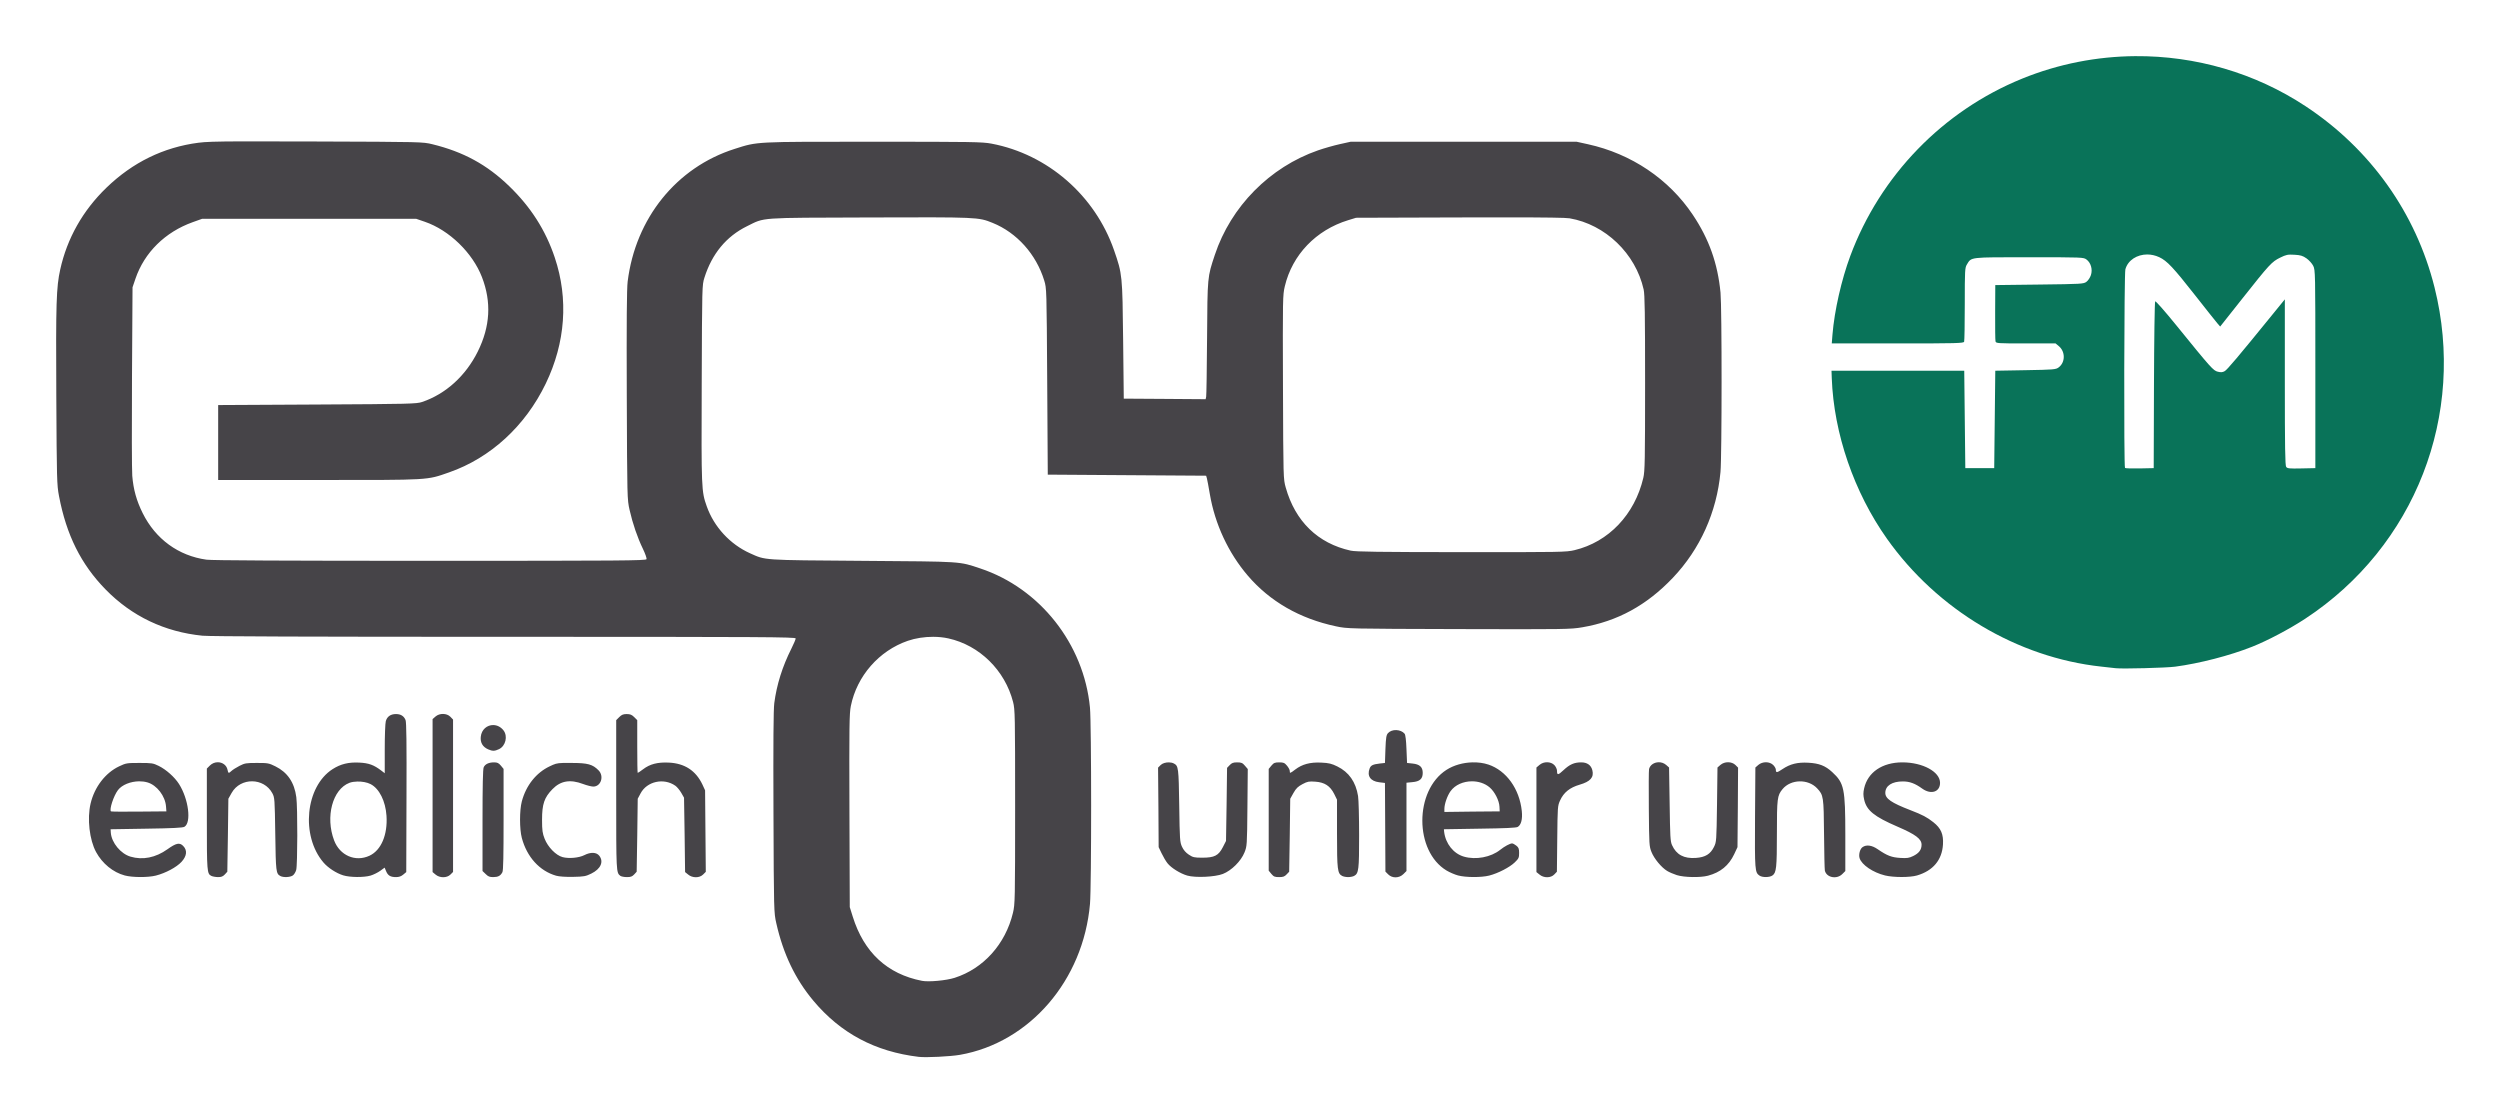
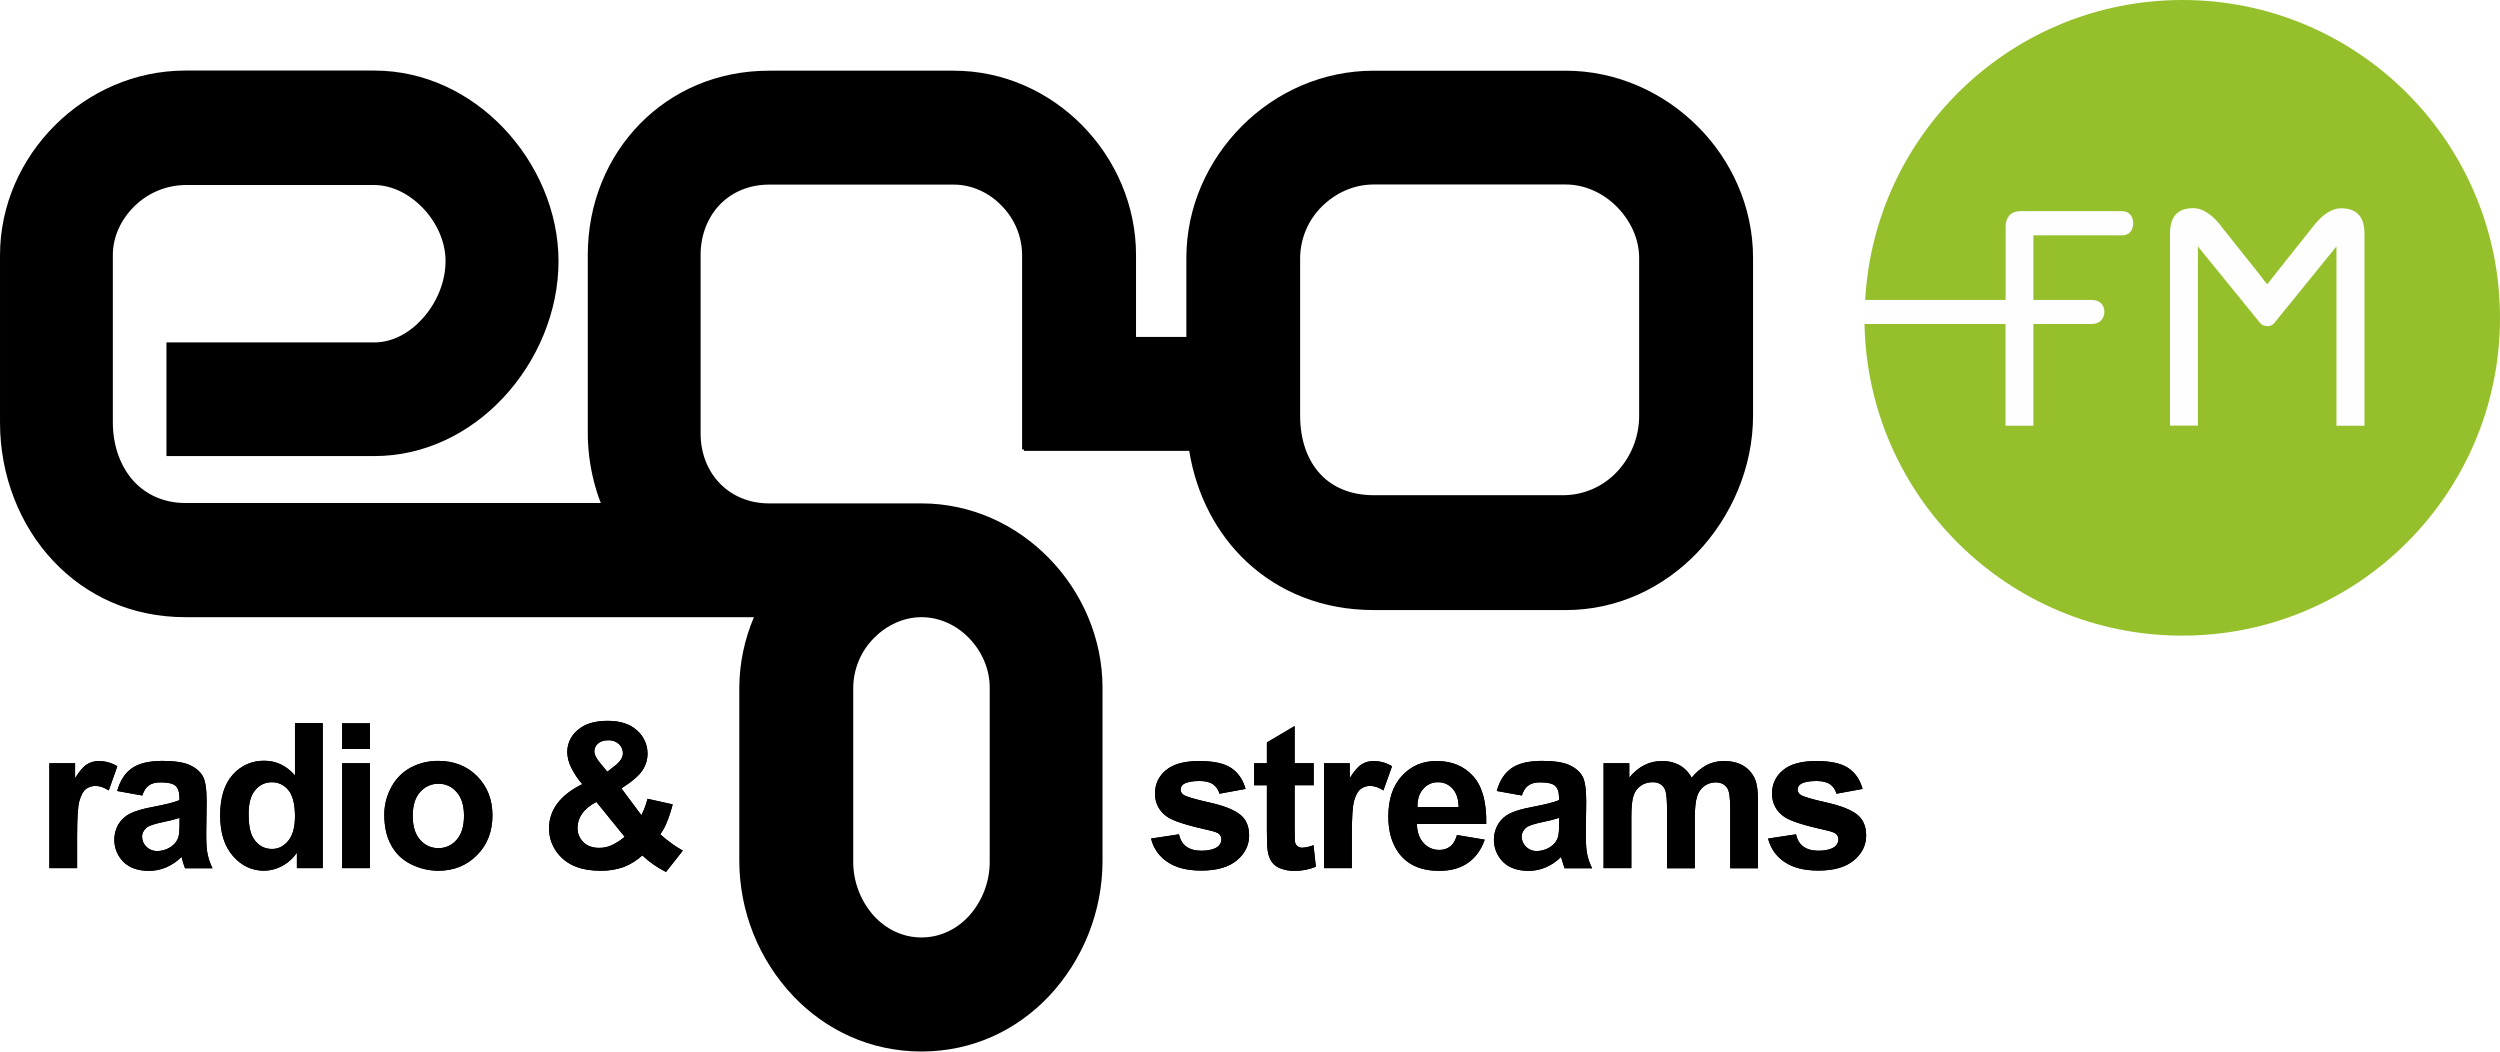
- <svg xmlns="http://www.w3.org/2000/svg" version="1.1" width="667.976" height="297.46" id="svg2">
-   <defs id="defs4" />
-   <g transform="translate(-33.28925,-114.1653)" id="layer1">
-     <path d="m 151.683,304.924 c -0.721,-0.011 -1.466,0.201 -2.031,0.688 l -0.781,0.688 0,20.438 0,20.438 0.781,0.656 c 1.109,0.955 3.04,0.96 4,0 l 0.688,-0.688 0,-20.344 0,-20.375 -0.719,-0.75 c -0.503,-0.503 -1.216,-0.739 -1.938,-0.75 z m -12.594,0.031 c -1.426,0 -2.371,0.655 -2.719,1.906 -0.157,0.564 -0.28,3.932 -0.281,7.469 l 0,6.438 -0.938,-0.719 c -1.974,-1.503 -3.318,-1.997 -5.844,-2.125 -2.879,-0.146 -4.991,0.365 -7.156,1.75 -7.257,4.643 -8.538,17.811 -2.438,24.938 1.238,1.446 3.44,2.872 5.281,3.438 1.803,0.553 5.524,0.594 7.312,0.062 0.776,-0.231 1.952,-0.816 2.594,-1.281 l 1.156,-0.844 0.406,0.969 c 0.486,1.164 1.165,1.562 2.656,1.562 0.786,0 1.387,-0.214 1.938,-0.688 l 0.781,-0.656 0.062,-19.938 c 0.056,-14.6 -0.011,-20.111 -0.25,-20.688 -0.445,-1.075 -1.288,-1.594 -2.562,-1.594 z m 61.656,0 c -0.916,0 -1.355,0.168 -2,0.812 l -0.812,0.812 0,20 c 0,20.572 0.002,20.755 1.094,21.594 0.245,0.188 1.042,0.344 1.75,0.344 1.026,0.007 1.425,-0.141 1.969,-0.719 l 0.656,-0.719 0.156,-9.75 0.125,-9.75 0.75,-1.406 c 1.696,-3.242 6.2,-4.246 9.312,-2.062 0.425,0.298 1.137,1.151 1.562,1.875 l 0.75,1.312 0.156,9.938 0.125,9.938 0.812,0.656 c 1.116,0.96 3.028,0.972 4,0 l 0.719,-0.719 -0.094,-10.875 -0.094,-10.906 -0.719,-1.562 c -1.777,-3.722 -4.741,-5.642 -8.969,-5.844 -3.01,-0.144 -5.05,0.388 -6.875,1.781 -0.707,0.54 -1.361,0.969 -1.438,0.969 -0.076,0 -0.125,-3.153 -0.125,-7.031 l 0,-7.062 -0.812,-0.812 c -0.645,-0.645 -1.084,-0.812 -2,-0.812 z m -35.656,2.938 c -1.617,-0.022 -3.153,1.153 -3.344,3.156 -0.148,1.56 0.522,2.7 2,3.344 1.152,0.502 1.717,0.487 2.875,-0.062 1.778,-0.844 2.404,-3.484 1.188,-5.031 -0.75,-0.953 -1.749,-1.393 -2.719,-1.406 z m 241.281,1.344 c -0.86,-0.035 -1.708,0.25 -2.219,0.812 -0.445,0.491 -0.569,1.178 -0.688,4.281 l -0.125,3.688 -1.406,0.156 c -1.849,0.218 -2.374,0.489 -2.688,1.312 -0.756,1.988 0.201,3.403 2.531,3.688 l 1.562,0.188 0.062,11.844 0.062,11.844 0.75,0.75 c 1.083,1.082 2.934,1.034 4.062,-0.094 l 0.812,-0.812 0,-11.812 0,-11.781 1.562,-0.156 c 1.99,-0.165 2.781,-0.867 2.781,-2.469 0,-1.57 -0.814,-2.308 -2.719,-2.5 l -1.469,-0.156 -0.156,-3.688 c -0.091,-2.396 -0.265,-3.843 -0.5,-4.125 -0.502,-0.604 -1.359,-0.934 -2.219,-0.969 z m -314.906,8.594 c -0.73,0.003 -1.503,0.284 -2.094,0.875 l -0.812,0.812 0,13.5 c 0,14.107 0.031,14.613 1.219,15.188 0.33,0.16 1.12,0.302 1.75,0.312 0.883,0.015 1.319,-0.16 1.844,-0.719 l 0.656,-0.719 0.156,-9.75 0.125,-9.75 0.875,-1.562 c 2.364,-4.173 8.624,-4.117 10.875,0.094 0.609,1.139 0.645,1.504 0.781,10.875 0.146,10.098 0.191,10.616 1.375,11.25 0.797,0.426 2.612,0.335 3.312,-0.156 0.338,-0.236 0.746,-0.893 0.906,-1.469 0.368,-1.325 0.398,-16.613 0.031,-19.438 -0.513,-3.95 -2.368,-6.662 -5.594,-8.25 -1.76,-0.867 -2.008,-0.906 -4.938,-0.906 -2.848,0 -3.235,0.051 -4.656,0.781 -0.851,0.437 -1.806,1.046 -2.125,1.344 -0.767,0.715 -0.869,0.688 -1.062,-0.281 -0.259,-1.294 -1.408,-2.037 -2.625,-2.031 z m 355.219,0 c -0.74,-0.012 -1.491,0.227 -2.062,0.719 l -0.812,0.688 0,13.969 0,13.969 0.812,0.656 c 1.13,0.972 3.047,0.963 3.969,-0.031 l 0.688,-0.719 0.094,-8.781 c 0.09,-8.536 0.097,-8.803 0.75,-10.25 0.968,-2.146 2.604,-3.459 5.219,-4.219 2.896,-0.842 3.884,-1.971 3.406,-3.875 -0.34,-1.355 -1.381,-2.094 -2.969,-2.094 -1.869,0 -3.08,0.532 -4.75,2.094 -1.445,1.352 -1.719,1.379 -1.719,0.156 0,-0.416 -0.308,-1.091 -0.688,-1.5 -0.471,-0.508 -1.197,-0.769 -1.938,-0.781 z m 29.781,0 c -1.169,0.017 -2.281,0.69 -2.562,1.812 -0.088,0.352 -0.112,5.144 -0.062,10.625 0.087,9.626 0.096,10.014 0.719,11.562 0.71,1.767 2.611,4.076 4.156,5.031 0.548,0.339 1.718,0.845 2.594,1.125 1.941,0.621 6.301,0.702 8.344,0.156 3.322,-0.887 5.56,-2.711 7,-5.75 l 0.875,-1.875 0.094,-10.625 0.062,-10.625 -0.688,-0.688 c -0.486,-0.486 -1.226,-0.745 -1.969,-0.75 -0.743,-0.005 -1.504,0.239 -2.062,0.719 l -0.781,0.688 -0.125,9.938 c -0.138,9.746 -0.159,9.953 -0.812,11.281 -0.946,1.922 -2.315,2.759 -4.812,2.938 -3.206,0.229 -5.241,-0.844 -6.406,-3.438 -0.445,-0.991 -0.5,-2.309 -0.625,-10.938 l -0.156,-9.781 -0.781,-0.688 c -0.575,-0.494 -1.298,-0.729 -2,-0.719 z m 28.688,0 c -0.742,-0.002 -1.508,0.242 -2.062,0.719 l -0.781,0.688 -0.094,13.438 c -0.082,14.113 -0.023,14.59 1.188,15.438 0.766,0.537 2.69,0.514 3.469,-0.031 1.048,-0.734 1.185,-2.088 1.188,-11.188 0.002,-9.424 0.097,-10.173 1.5,-11.875 2.213,-2.685 6.838,-2.791 9.25,-0.219 1.699,1.812 1.758,2.197 1.844,12.188 0.043,5.026 0.142,9.438 0.219,9.781 0.418,1.876 3.167,2.427 4.656,0.938 l 0.812,-0.812 0,-9.656 c -0.005,-12.407 -0.304,-13.835 -3.5,-16.781 -1.848,-1.704 -3.488,-2.342 -6.375,-2.5 -2.908,-0.16 -4.859,0.32 -6.938,1.719 -1.47,0.989 -1.75,1.019 -1.75,0.125 0,-0.29 -0.308,-0.839 -0.688,-1.219 -0.48,-0.48 -1.195,-0.748 -1.938,-0.75 z m -339.844,0.031 c -1.414,0 -2.393,0.46 -2.781,1.312 -0.215,0.472 -0.312,4.889 -0.312,14.188 l 0,13.531 0.844,0.812 c 0.66,0.66 1.055,0.823 2.031,0.812 1.308,-0.01 1.921,-0.342 2.438,-1.312 0.236,-0.442 0.312,-4.375 0.312,-14.094 l 0,-13.5 -0.719,-0.875 c -0.582,-0.691 -0.944,-0.875 -1.812,-0.875 z m 180.281,0 c -0.834,-0.008 -1.712,0.243 -2.188,0.719 l -0.688,0.688 0.094,10.625 0.062,10.625 0.781,1.625 c 0.423,0.902 1.143,2.121 1.594,2.688 0.987,1.24 3.429,2.752 5.281,3.281 2.18,0.622 7.403,0.379 9.5,-0.438 2.303,-0.897 4.849,-3.422 5.781,-5.75 0.664,-1.657 0.694,-1.89 0.781,-12 l 0.094,-10.281 -0.75,-0.875 c -0.641,-0.762 -0.946,-0.906 -2.094,-0.906 -1.068,0 -1.454,0.169 -2,0.75 l -0.688,0.719 -0.125,9.75 -0.156,9.781 -0.844,1.656 c -1.161,2.257 -2.25,2.812 -5.5,2.812 -2.174,0 -2.512,-0.097 -3.594,-0.812 -0.795,-0.526 -1.41,-1.222 -1.812,-2.094 -0.576,-1.246 -0.617,-1.843 -0.75,-11.031 -0.146,-10.098 -0.222,-10.585 -1.406,-11.219 -0.386,-0.207 -0.874,-0.308 -1.375,-0.312 z m 29.5,0 c -1.169,0 -1.466,0.129 -2.094,0.875 l -0.719,0.875 0,13.594 0,13.594 0.719,0.875 c 0.624,0.742 0.92,0.844 2.062,0.844 1.068,0 1.454,-0.138 2,-0.719 l 0.688,-0.719 0.156,-9.75 0.125,-9.75 0.875,-1.562 c 0.694,-1.225 1.207,-1.71 2.406,-2.344 1.349,-0.712 1.694,-0.774 3.406,-0.656 2.494,0.171 3.963,1.113 5.062,3.281 l 0.75,1.531 0,9.094 c 0,9.667 0.129,10.614 1.375,11.281 0.312,0.167 1.032,0.312 1.594,0.312 0.562,0 1.282,-0.145 1.594,-0.312 1.238,-0.662 1.347,-1.647 1.344,-10.844 -0.001,-4.76 -0.12,-9.495 -0.281,-10.5 -0.606,-3.772 -2.445,-6.387 -5.531,-7.906 -1.535,-0.755 -2.241,-0.932 -4.312,-1.031 -2.962,-0.142 -5.086,0.431 -6.938,1.844 -1.422,1.086 -1.469,1.09 -1.469,0.375 0,-0.297 -0.35,-0.93 -0.75,-1.406 -0.628,-0.746 -0.894,-0.875 -2.062,-0.875 z m 51.625,0 c -2.472,0.051 -4.987,0.749 -6.938,2 -8.612,5.527 -8.598,21.74 0.031,26.906 0.83,0.497 2.212,1.085 3.062,1.312 2.04,0.546 6.213,0.565 8.312,0.031 2.394,-0.609 5.492,-2.219 6.844,-3.531 1.052,-1.021 1.156,-1.245 1.156,-2.5 0,-1.162 -0.129,-1.48 -0.75,-1.969 -0.407,-0.321 -0.906,-0.594 -1.125,-0.594 -0.559,0 -2.027,0.79 -3.188,1.719 -2.478,1.982 -6.518,2.734 -9.688,1.812 -2.787,-0.81 -4.893,-3.452 -5.281,-6.625 l -0.062,-0.688 9.562,-0.156 c 6.875,-0.101 9.717,-0.218 10.156,-0.469 0.917,-0.525 1.322,-2.071 1.094,-4.25 -0.619,-5.907 -4.116,-10.788 -8.906,-12.406 -1.317,-0.445 -2.798,-0.624 -4.281,-0.594 z m 114.875,0 c -5.374,0 -9.259,2.647 -10.219,6.938 -0.262,1.17 -0.259,1.844 0,3 0.65,2.904 2.673,4.551 8.938,7.25 4.795,2.065 6.406,3.263 6.406,4.812 0,1.356 -0.707,2.284 -2.25,3.031 -1.101,0.533 -1.609,0.609 -3.438,0.5 -2.299,-0.137 -3.488,-0.573 -6.062,-2.344 -1.535,-1.056 -2.994,-1.258 -4.031,-0.531 -0.676,0.473 -1.081,1.992 -0.781,2.938 0.568,1.79 3.587,3.843 6.812,4.625 2.257,0.547 6.649,0.553 8.531,0 4.289,-1.26 6.689,-4.139 6.938,-8.281 0.164,-2.737 -0.524,-4.326 -2.562,-5.938 -1.708,-1.35 -2.842,-1.958 -6.188,-3.25 -5.058,-1.953 -6.656,-3.057 -6.656,-4.594 0,-1.919 1.807,-3.074 4.719,-3.062 1.776,0.007 3.223,0.529 5.125,1.906 2.35,1.702 4.781,0.928 4.781,-1.531 0,-2.953 -4.62,-5.469 -10.062,-5.469 z M 70.558,318.018 c -3.379,-9e-4 -3.592,0.032 -5.438,0.906 -3.681,1.744 -6.588,5.537 -7.625,9.938 -0.953,4.045 -0.303,9.712 1.469,12.969 1.665,3.06 4.522,5.411 7.656,6.25 2.04,0.546 6.213,0.565 8.312,0.031 2.605,-0.662 5.532,-2.233 6.844,-3.656 1.457,-1.581 1.609,-3.11 0.438,-4.281 -0.959,-0.959 -1.868,-0.749 -4.188,0.906 -3.155,2.251 -6.609,2.939 -9.875,1.969 -2.604,-0.773 -5.017,-3.679 -5.25,-6.344 l -0.062,-0.969 9.562,-0.156 c 6.979,-0.103 9.701,-0.24 10.156,-0.5 1.915,-1.095 1.133,-7.394 -1.438,-11.438 -1.169,-1.839 -3.437,-3.862 -5.438,-4.844 -1.492,-0.732 -1.849,-0.781 -5.125,-0.781 z m 113.156,0 c -1.747,0.047 -2.17,0.247 -3.562,0.906 -3.596,1.703 -6.302,5.09 -7.438,9.375 -0.632,2.386 -0.627,7.386 0,9.75 1.348,5.082 4.735,8.826 9.156,10.094 0.807,0.231 2.516,0.349 4.531,0.312 2.924,-0.054 3.391,-0.146 4.875,-0.875 2.532,-1.243 3.386,-3.179 2.125,-4.781 -0.741,-0.942 -2.29,-1.013 -3.969,-0.156 -1.449,0.739 -4.156,0.987 -5.844,0.531 -1.765,-0.476 -3.908,-2.676 -4.781,-4.906 -0.563,-1.438 -0.688,-2.187 -0.688,-5.062 0,-4.222 0.606,-5.958 2.781,-8.188 2.199,-2.254 4.737,-2.674 8.188,-1.375 1.027,0.387 2.266,0.688 2.719,0.688 2.057,0 2.951,-2.78 1.406,-4.344 -1.591,-1.61 -2.877,-1.969 -7.219,-1.969 -0.961,0 -1.699,-0.016 -2.281,0 z m -113.25,4.906 c 0.752,-0.008 1.489,0.086 2.188,0.281 2.54,0.711 4.817,3.668 5,6.5 l 0.094,1.25 -7.344,0.062 c -4.031,0.041 -7.384,0.022 -7.469,-0.062 -0.483,-0.483 0.723,-4.177 1.875,-5.688 1.084,-1.421 3.4,-2.32 5.656,-2.344 z m 356.063,0 c 1.725,-0.014 3.485,0.515 4.781,1.625 1.354,1.159 2.548,3.497 2.625,5.156 l 0.062,1.25 -7.406,0.062 -7.375,0.094 0,-0.812 c 0,-1.303 0.778,-3.538 1.656,-4.75 1.239,-1.71 3.438,-2.607 5.656,-2.625 z m -297.781,0.062 c 1.261,-0.033 2.611,0.196 3.562,0.688 2.335,1.206 3.995,4.547 4.25,8.469 0.33,5.066 -1.431,9.213 -4.531,10.656 -3.785,1.762 -7.94,-0.049 -9.469,-4.094 -2.378,-6.293 -0.425,-13.649 4.094,-15.375 0.59,-0.225 1.337,-0.324 2.094,-0.344 z" id="path4200" style="fill:#464448;fill-opacity:1" />
-     <path d="m 603.841,129.167 c -10.255,0.073 -20.546,2.059 -30.264,6.015 -21.186,8.624 -37.905,25.878 -45.905,47.362 -2.362,6.343 -4.245,14.647 -4.764,21.022 l -0.188,2.36 17.59,0 c 15.782,0 17.622,-0.05 17.778,-0.456 0.095,-0.249 0.17,-4.786 0.17,-10.082 10e-4,-9.04 0.04,-9.689 0.563,-10.547 1.239,-2.031 0.503,-1.94 16.634,-1.94 14.265,0 14.526,0.011 15.32,0.599 1.181,0.874 1.683,2.637 1.189,4.165 -0.214,0.661 -0.74,1.455 -1.189,1.788 -0.78,0.577 -1.204,0.604 -12.585,0.742 l -11.78,0.143 -0.036,7.24 c -0.022,3.983 0.019,7.49 0.098,7.794 0.139,0.53 0.477,0.554 8.098,0.554 l 7.955,0 0.876,0.733 c 1.766,1.486 1.735,4.34 -0.063,5.676 -0.762,0.566 -1.252,0.607 -8.866,0.742 l -8.062,0.143 -0.143,13.014 -0.143,13.014 -3.861,0 -3.861,0 -0.143,-13.014 -0.143,-13.014 -17.733,0 -17.733,0 0.071,2.002 c 0.55,14.776 5.947,30.466 14.757,42.902 13.444,18.978 34.814,31.724 57.248,34.152 1.573,0.17 3.311,0.364 3.861,0.429 1.758,0.209 13.501,-0.096 15.874,-0.411 6.509,-0.864 14.625,-2.961 20.584,-5.327 4.123,-1.637 9.995,-4.742 14.167,-7.481 29.347,-19.27 43.089,-54.489 34.554,-88.557 -4.977,-19.867 -17.135,-36.949 -34.42,-48.363 -13.586,-8.971 -29.506,-13.512 -45.503,-13.398 z m 3.173,52.993 c 1.061,-5.7e-4 2.156,0.234 3.209,0.724 2.069,0.963 3.749,2.749 9.671,10.297 2.831,3.608 5.48,6.939 5.881,7.401 l 0.724,0.831 5.854,-7.392 c 7.331,-9.265 7.929,-9.912 10.162,-11.012 1.611,-0.793 2.02,-0.879 3.808,-0.778 1.651,0.093 2.223,0.261 3.236,0.965 0.675,0.47 1.482,1.367 1.797,1.993 0.56,1.114 0.572,1.714 0.572,27.6 l 0,26.456 -3.718,0.08 c -3.244,0.07 -3.761,0.019 -4.076,-0.411 -0.282,-0.386 -0.358,-5.28 -0.358,-22.631 l 0,-22.139 -3.075,3.781 c -9.58,11.786 -12.32,15.03 -12.996,15.409 -0.572,0.321 -1.004,0.359 -1.832,0.152 -1.223,-0.306 -1.743,-0.875 -11.092,-12.397 -3.087,-3.804 -5.506,-6.552 -5.649,-6.409 -0.138,0.138 -0.281,10.223 -0.322,22.407 l -0.071,22.157 -3.736,0.08 c -2.054,0.044 -3.823,-0.016 -3.933,-0.125 -0.332,-0.332 -0.236,-51.869 0.098,-53.074 0.684,-2.462 3.135,-3.967 5.845,-3.968 z" id="path3326" style="fill:#097359" />
-     <path d="m 98.08,151.937 c -7.498,0.026 -9.97,0.132 -11.771,0.366 -9.341,1.215 -17.569,5.241 -24.579,12.013 -6.315,6.1 -10.509,13.523 -12.352,21.871 -1.049,4.75 -1.176,8.885 -1.046,33.633 0.119,22.592 0.155,23.891 0.724,26.885 1.98,10.422 5.883,18.248 12.46,24.973 6.987,7.144 15.758,11.33 25.875,12.343 1.966,0.197 29.116,0.295 80.728,0.295 69.438,0 77.769,0.049 77.769,0.438 0,0.239 -0.514,1.454 -1.144,2.708 -2.412,4.798 -3.928,9.622 -4.576,14.587 -0.22,1.683 -0.285,10.658 -0.215,29.173 0.101,26.52 0.112,26.766 0.751,29.602 1.852,8.223 5.067,14.943 9.921,20.736 7.279,8.688 16.507,13.602 28.155,14.989 1.914,0.228 8.453,-0.095 11.012,-0.545 18.623,-3.278 32.953,-19.916 34.733,-40.328 0.413,-4.733 0.406,-48.133 -0.009,-52.466 -1.625,-16.982 -13.361,-31.862 -29.308,-37.164 -5.757,-1.914 -4.433,-1.828 -31.444,-2.029 -27.056,-0.201 -25.855,-0.128 -30.067,-2.02 -5.328,-2.393 -9.623,-7.042 -11.566,-12.531 -1.438,-4.062 -1.455,-4.539 -1.35,-32.793 0.098,-26.219 0.094,-26.32 0.724,-28.315 2.02,-6.397 5.854,-11.031 11.369,-13.747 4.887,-2.407 2.673,-2.243 32.722,-2.342 28.946,-0.095 29.085,-0.097 32.91,1.448 6.48,2.618 11.642,8.384 13.791,15.4 0.639,2.086 0.645,2.219 0.795,26.984 l 0.152,24.883 21.156,0.143 21.156,0.143 0.206,0.715 c 0.109,0.393 0.459,2.293 0.787,4.219 1.364,8.015 4.958,15.713 10.153,21.782 5.899,6.889 13.891,11.479 23.543,13.523 3.076,0.651 3.11,0.659 32.802,0.742 28.519,0.08 29.856,0.06 33.035,-0.483 9.369,-1.601 17.194,-5.876 24.159,-13.201 7.307,-7.685 11.752,-17.553 12.746,-28.298 0.384,-4.154 0.391,-43.956 0.009,-47.907 -0.757,-7.836 -3.054,-14.298 -7.401,-20.799 -6.397,-9.567 -16.434,-16.316 -28.056,-18.868 l -3.003,-0.661 -30.175,0 -30.175,0 -2.905,0.644 c -1.596,0.354 -4.22,1.1 -5.836,1.662 -12.9,4.49 -23.271,15.002 -27.565,27.931 -1.985,5.977 -1.965,5.694 -2.074,22.247 -0.054,8.259 -0.161,15.303 -0.241,15.659 l -0.143,0.652 -10.94,-0.081 -10.931,-0.071 -0.17,-15.588 c -0.188,-17.403 -0.214,-17.685 -2.431,-24.07 -5.08,-14.632 -17.74,-25.641 -32.749,-28.476 -2.464,-0.465 -5.106,-0.509 -31.578,-0.509 -32.01,0 -30.807,-0.064 -37.039,1.913 -15.542,4.93 -26.512,18.544 -28.593,35.466 -0.233,1.895 -0.306,10.698 -0.232,30.407 0.103,27.579 0.109,27.76 0.751,30.604 0.83,3.674 2.108,7.39 3.548,10.359 0.628,1.295 1.066,2.55 0.974,2.789 -0.148,0.387 -6.503,0.438 -57.793,0.438 -38.64,0 -58.331,-0.103 -59.777,-0.304 -7.488,-1.042 -13.592,-5.49 -17.045,-12.424 -1.646,-3.305 -2.488,-6.324 -2.789,-9.993 -0.117,-1.426 -0.15,-13.339 -0.071,-26.474 l 0.143,-23.882 0.778,-2.288 c 2.388,-7.012 7.928,-12.478 15.32,-15.123 l 2.494,-0.894 28.601,0 28.601,0 2.315,0.795 c 6.512,2.237 12.747,8.283 15.257,14.792 2.574,6.674 2.21,13.17 -1.117,19.878 -3.228,6.508 -8.581,11.354 -14.882,13.478 -1.473,0.497 -3.25,0.543 -28.029,0.679 l -26.456,0.143 0,10.011 0,10.011 26.885,0 c 29.994,0 28.751,0.075 34.795,-2.029 11.083,-3.858 20.376,-12.388 25.84,-23.712 5.28,-10.942 6.121,-22.637 2.422,-33.678 -2.455,-7.329 -6.398,-13.503 -12.2,-19.109 -5.93,-5.73 -12.225,-9.161 -20.539,-11.19 -2.547,-0.622 -2.869,-0.625 -30.836,-0.724 -9.059,-0.032 -15.37,-0.052 -19.869,-0.036 z m 337.694,20.307 c 10.692,0.003 15.925,0.084 16.893,0.25 9.541,1.639 17.636,9.416 19.789,19.011 0.306,1.362 0.384,6.53 0.384,25.026 0,20.645 -0.056,23.544 -0.474,25.321 -2.3,9.796 -9.274,17.126 -18.367,19.306 -2.22,0.532 -3.532,0.556 -30.21,0.536 -22.043,-0.016 -28.246,-0.102 -29.602,-0.402 -8.778,-1.939 -14.823,-7.811 -17.366,-16.875 -0.639,-2.278 -0.648,-2.394 -0.733,-26.823 -0.082,-23.713 -0.062,-24.607 0.492,-26.939 1.997,-8.41 8.318,-15.011 16.911,-17.652 l 2.127,-0.652 27.6,-0.089 c 4.822,-0.016 8.994,-0.019 12.558,-0.018 z M 282.649,284.317 c 1.399,0.004 2.77,0.144 4.022,0.42 8.324,1.833 15.132,8.522 17.304,17 0.514,2.005 0.547,3.513 0.545,28.029 -0.002,24.972 -0.026,26.002 -0.581,28.315 -1.999,8.34 -7.877,14.883 -15.579,17.349 -2.252,0.721 -6.935,1.154 -8.723,0.804 -9.286,-1.816 -15.517,-7.596 -18.502,-17.152 l -0.795,-2.547 -0.089,-25.741 c -0.075,-22.656 -0.026,-26.009 0.375,-27.994 1.622,-8.015 7.511,-14.759 15.23,-17.42 2.05,-0.707 4.461,-1.07 6.793,-1.064 z" id="path3324" style="fill:#464448" />
-   </g>
+ <svg xmlns="http://www.w3.org/2000/svg" width="800" height="336.48" version="1.1">
+   <path d="m439.54 22.625h61.485c16.235 0 31.246 6.87 42.186 17.767 10.94 10.897 17.767 25.907 17.767 42.142v50.457c0 16.367-6.783 32.252-17.898 43.893-10.678 11.115-25.382 18.336-42.011 18.336h-61.485c-16.498 0-30.37-5.864-40.654-15.448-9.715-9.102-16.104-21.487-18.38-35.49h-52.907v-0.481h-0.569v-62.229a22.576 22.576 0 0 0-6.608-15.798c-3.982-4.114-9.452-6.696-15.229-6.696h-59.165c-6.302 0-11.772 2.363-15.623 6.302-3.851 3.938-6.258 9.671-6.258 16.192v57.065c0 6.52 2.319 12.166 6.258 16.148 3.851 3.938 9.321 6.302 15.623 6.302h48.794c15.929 0 30.283 6.783 40.698 17.417 10.678 10.853 17.242 25.775 17.242 41.529v55.533a63.353 63.353 0 0 1-17.111 43.192c-10.196 10.765-24.288 17.723-40.829 17.723-16.541 0-30.764-6.958-41.048-17.767a63.043 63.043 0 0 1-17.242-43.149v-55.577a58.303 58.303 0 0 1 4.683-22.493h-181.96c-17.329 0-31.771-6.914-42.098-17.811-10.94-11.553-17.198-27.57-17.198-44.461v-53.564c0-16.017 6.783-30.808 17.592-41.573s25.6-17.505 41.705-17.505h60.478c16.148 0 30.589 7.221 41.136 18.161 11.028 11.465 17.811 27.044 17.811 42.842 0 16.148-6.783 32.077-17.767 43.761-10.546 11.247-25.031 18.599-41.179 18.599h-66.517v-36.366h66.517c5.864 0 11.334-3.063 15.491-7.702 4.507-4.989 7.308-11.728 7.308-18.336 0-6.214-2.845-12.341-7.177-16.892-4.245-4.464-9.89-7.439-15.667-7.439h-60.434a23.504 23.504 0 0 0-16.279 6.783c-4.201 4.114-6.914 9.671-6.914 15.579v53.52c0 7.614 2.451 14.222 6.652 18.861 4.026 4.376 9.715 7.002 16.498 7.002h132.99a59.585 59.585 0 0 1-2.144-6.696 62.688 62.688 0 0 1-2.013-15.754v-56.933c0-16.41 6.214-31.289 16.761-42.011 10.284-10.459 24.594-16.936 41.223-16.936h59.165c16.017 0 30.458 6.783 41.004 17.417 10.678 10.809 17.286 25.644 17.286 41.529v26.257h16.104v-25.294c0-16.279 6.87-31.246 17.767-42.186 10.897-10.94 25.863-17.723 42.142-17.723m-159.9 181.57a22.843 22.843 0 0 0-6.608 15.798v55.533a25.95 25.95 0 0 0 6.564 17.505c3.895 4.289 9.277 6.958 15.273 6.958s11.378-2.669 15.273-6.958a25.95 25.95 0 0 0 6.564-17.505v-55.533c0-5.995-2.582-11.64-6.608-15.798-4.026-4.157-9.452-6.696-15.229-6.696-5.777 0-11.247 2.626-15.229 6.696zm237.71-53.126a26.125 26.125 0 0 0 7.177-18.03v-50.501c0-6.127-2.801-11.991-7.133-16.367-4.332-4.376-10.196-7.133-16.367-7.133h-61.485c-6.302 0-12.166 2.713-16.498 7.002a23.425 23.425 0 0 0-7.002 16.498v50.457c0 7.79 2.319 14.266 6.477 18.73 3.982 4.289 9.846 6.739 17.023 6.739h60.784a23.631 23.631 0 0 0 17.023-7.396z" />
+   <path d="m698.3 0c56.146 0 101.7 45.512 101.7 101.7 0 56.189-45.512 101.7-101.7 101.7-56.189 0-101.7-45.512-101.7-101.7 0-56.189 45.556-101.7 101.7-101.7" fill="#fefefe" />
+   <path d="m756.63 136.23v-61.485c0-5.383-2.494-8.096-7.527-8.096-5.032 0-9.102 6.127-9.234 6.258l-0.087 0.088-11.903 14.966-1.4 1.794-0.963 1.225-1.006-1.225-1.357-1.794-11.991-15.054-0.087-0.131c-0.044-0.044-4.157-6.17-9.19-6.17s-7.483 2.713-7.483 8.096v61.485h8.927v-57.327l19.955 24.55a3.063 3.063 0 0 0 2.232 0.963 2.683 2.683 0 0 0 2.188-0.919l19.955-24.594v57.371h8.971m-159.99-33.04m203.36-1.488c0 56.189-45.556 101.7-101.7 101.7-55.533 0-100.61-44.461-101.66-99.732h45.118v32.558h8.927v-32.558h18.555c3.063 0 4.157-2.057 4.157-3.938 0-1.794-1.094-3.764-4.157-3.764h-18.555v-20.655h28.27c3.501 0 3.676-3.195 3.676-3.851s-0.175-3.895-3.676-3.895h-32.427c-3.501 0-4.726 2.582-4.726 4.77v23.631h-44.943c2.976-53.52 47.262-95.968 101.53-95.968 56.102 0 101.61 45.555 101.61 101.7z" fill="#95c02b" />
+   <path d="m368.34 268.34 8.927-1.357c0.394 1.707 1.138 3.019 2.319 3.895 1.182 0.875 2.801 1.357 4.857 1.357 2.276 0 4.026-0.438 5.208-1.269a2.862 2.862 0 0 0 1.182-2.363 2.276 2.276 0 0 0-0.656-1.663c-0.438-0.438-1.444-0.831-2.976-1.182-7.177-1.575-11.728-3.019-13.61-4.332a8.656 8.656 0 0 1-3.982-7.571 9.238 9.238 0 0 1 3.457-7.352c2.276-1.969 5.864-2.976 10.678-2.976q6.892 0 10.24 2.232 3.348 2.232 4.595 6.696l-8.358 1.532a5.177 5.177 0 0 0-2.057-3.019c-1.006-0.7-2.451-1.05-4.289-1.05-2.363 0-4.026 0.306-5.076 0.963a2.044 2.044 0 0 0-1.006 1.794 1.978 1.978 0 0 0 0.875 1.619c0.788 0.613 3.588 1.444 8.315 2.494 4.726 1.05 8.052 2.407 9.934 3.938 1.882 1.532 2.801 3.764 2.801 6.608 0 3.063-1.269 5.733-3.851 7.921-2.582 2.188-6.389 3.326-11.422 3.326-4.551 0-8.183-0.919-10.853-2.757a12.319 12.319 0 0 1-5.251-7.483zm52.032-24.112v7.046h-6.083v13.61c0 2.757 0.044 4.376 0.175 4.814a2.249 2.249 0 0 0 0.788 1.138 2.398 2.398 0 0 0 1.488 0.438 11.43 11.43 0 0 0 3.588-0.831l0.744 6.914a17.68 17.68 0 0 1-7.002 1.313 11.566 11.566 0 0 1-4.332-0.788 5.934 5.934 0 0 1-2.801-2.1 8.621 8.621 0 0 1-1.269-3.501c-0.175-1.05-0.263-3.107-0.263-6.302v-14.704h-4.07v-7.046h4.07v-6.652l8.883-5.251v11.903zm12.209 33.565h-8.883v-33.565h8.227v4.77c1.4-2.232 2.669-3.72 3.807-4.42a7.164 7.164 0 0 1 3.851-1.05 11.579 11.579 0 0 1 5.864 1.663l-2.757 7.746c-1.488-0.963-2.888-1.444-4.157-1.444a4.941 4.941 0 0 0-3.151 1.006c-0.875 0.7-1.532 1.925-2.057 3.72-0.525 1.794-0.744 5.558-0.744 11.247zm34.178-19.605c-0.044-2.582-0.744-4.551-1.969-5.864a6.043 6.043 0 0 0-4.595-2.013 5.982 5.982 0 0 0-4.77 2.144q-1.904 2.1-1.838 5.777h13.172zm-0.525 9.015 8.883 1.488c-1.138 3.238-2.932 5.733-5.383 7.439-2.451 1.707-5.514 2.538-9.19 2.538-5.82 0-10.153-1.925-12.953-5.733-2.232-3.063-3.326-6.914-3.326-11.597 0-5.558 1.444-9.934 4.376-13.085 2.932-3.151 6.564-4.726 11.028-4.726 4.989 0 8.927 1.663 11.816 4.945 2.888 3.282 4.245 8.358 4.114 15.185h-22.187c0.044 2.626 0.788 4.683 2.144 6.127a6.564 6.564 0 0 0 5.076 2.188 5.51 5.51 0 0 0 3.501-1.138c0.919-0.744 1.619-1.969 2.1-3.632zm32.646-5.47a51.459 51.459 0 0 1-5.383 1.357c-2.451 0.525-4.07 1.05-4.814 1.532-1.138 0.831-1.75 1.882-1.75 3.107a4.407 4.407 0 0 0 1.4 3.238 4.783 4.783 0 0 0 3.545 1.357 7.877 7.877 0 0 0 4.595-1.575 5.51 5.51 0 0 0 2.1-2.932c0.219-0.744 0.35-2.188 0.35-4.332v-1.75zm-11.903-7.177-8.008-1.444c0.919-3.282 2.451-5.689 4.683-7.264 2.232-1.575 5.514-2.363 9.846-2.363 3.938 0 6.914 0.481 8.84 1.4 1.925 0.919 3.282 2.144 4.07 3.588 0.788 1.444 1.182 4.07 1.182 7.965l-0.131 10.371c0 2.932 0.131 5.12 0.438 6.52a17.942 17.942 0 0 0 1.575 4.507h-8.796a26.283 26.283 0 0 1-0.831-2.582c-0.131-0.525-0.263-0.875-0.306-1.05a15.29 15.29 0 0 1-4.857 3.326 13.662 13.662 0 0 1-5.514 1.138c-3.457 0-6.17-0.919-8.14-2.801a10.026 10.026 0 0 1-1.619-12.166 9.002 9.002 0 0 1 3.807-3.413c1.619-0.788 3.982-1.488 7.046-2.057 4.157-0.788 7.002-1.488 8.621-2.188v-0.875c0-1.707-0.438-2.976-1.269-3.72-0.831-0.744-2.451-1.094-4.77-1.094-1.575 0-2.801 0.306-3.72 0.963-0.875 0.569-1.619 1.663-2.144 3.238zm26.257-10.328h8.14v4.595c2.932-3.545 6.389-5.295 10.459-5.295a11.378 11.378 0 0 1 5.601 1.313 10.166 10.166 0 0 1 3.895 4.026 16.152 16.152 0 0 1 4.77-4.026 11.864 11.864 0 0 1 5.47-1.313c2.451 0 4.551 0.481 6.258 1.488a9.024 9.024 0 0 1 3.807 4.42c0.613 1.444 0.919 3.72 0.919 6.958v21.443h-8.883v-19.167q0-4.989-0.919-6.433c-0.831-1.269-2.1-1.882-3.807-1.882a6.175 6.175 0 0 0-3.501 1.138 6.293 6.293 0 0 0-2.363 3.326c-0.481 1.488-0.744 3.764-0.744 6.914v16.104h-8.883v-18.38c0-3.238-0.175-5.383-0.481-6.302a3.899 3.899 0 0 0-1.488-2.144 4.538 4.538 0 0 0-2.713-0.7 6.372 6.372 0 0 0-3.676 1.094 6.127 6.127 0 0 0-2.363 3.195c-0.481 1.4-0.7 3.72-0.7 6.914v16.279h-8.883v-33.565zm52.557 24.112 8.927-1.357c0.394 1.707 1.138 3.019 2.319 3.895 1.182 0.875 2.801 1.357 4.857 1.357 2.276 0 4.026-0.438 5.208-1.269a2.862 2.862 0 0 0 1.182-2.363 2.276 2.276 0 0 0-0.656-1.663c-0.438-0.438-1.444-0.831-2.976-1.182-7.177-1.575-11.728-3.019-13.61-4.332a8.656 8.656 0 0 1-3.982-7.571 9.238 9.238 0 0 1 3.457-7.352c2.276-1.969 5.864-2.976 10.678-2.976q6.892 0 10.24 2.232 3.348 2.232 4.595 6.696l-8.358 1.532a5.177 5.177 0 0 0-2.057-3.019c-1.006-0.7-2.451-1.05-4.289-1.05-2.363 0-4.026 0.306-5.076 0.963a2.044 2.044 0 0 0-1.006 1.794 1.978 1.978 0 0 0 0.875 1.619c0.788 0.613 3.588 1.444 8.315 2.494 4.726 1.05 8.052 2.407 9.934 3.938 1.882 1.532 2.801 3.764 2.801 6.608 0 3.063-1.269 5.733-3.851 7.921-2.582 2.188-6.389 3.326-11.422 3.326-4.551 0-8.183-0.919-10.853-2.757a12.498 12.498 0 0 1-5.251-7.483z" />
+   <path d="m368.34 268.34 8.927-1.357c0.394 1.707 1.138 3.019 2.319 3.895 1.182 0.875 2.801 1.357 4.857 1.357 2.276 0 4.026-0.438 5.208-1.269a2.862 2.862 0 0 0 1.182-2.363 2.276 2.276 0 0 0-0.656-1.663c-0.438-0.438-1.444-0.831-2.976-1.182-7.177-1.575-11.728-3.019-13.61-4.332a8.656 8.656 0 0 1-3.982-7.571 9.238 9.238 0 0 1 3.457-7.352c2.276-1.969 5.864-2.976 10.678-2.976q6.892 0 10.24 2.232 3.348 2.232 4.595 6.696l-8.358 1.532a5.177 5.177 0 0 0-2.057-3.019c-1.006-0.7-2.451-1.05-4.289-1.05-2.363 0-4.026 0.306-5.076 0.963a2.044 2.044 0 0 0-1.006 1.794 1.978 1.978 0 0 0 0.875 1.619c0.788 0.613 3.588 1.444 8.315 2.494 4.726 1.05 8.052 2.407 9.934 3.938 1.882 1.532 2.801 3.764 2.801 6.608 0 3.063-1.269 5.733-3.851 7.921-2.582 2.188-6.389 3.326-11.422 3.326-4.551 0-8.183-0.919-10.853-2.757a12.319 12.319 0 0 1-5.251-7.483m52.032-24.112v7.046h-6.083v13.61c0 2.757 0.044 4.376 0.175 4.814a2.249 2.249 0 0 0 0.788 1.138 2.398 2.398 0 0 0 1.488 0.438 11.43 11.43 0 0 0 3.588-0.831l0.744 6.914a17.68 17.68 0 0 1-7.002 1.313 11.566 11.566 0 0 1-4.332-0.788 5.934 5.934 0 0 1-2.801-2.1 8.621 8.621 0 0 1-1.269-3.501c-0.175-1.05-0.263-3.107-0.263-6.302v-14.704h-4.07v-7.046h4.07v-6.652l8.883-5.251v11.903zm12.209 33.565h-8.883v-33.565h8.227v4.77c1.4-2.232 2.669-3.72 3.807-4.42a7.164 7.164 0 0 1 3.851-1.05 11.579 11.579 0 0 1 5.864 1.663l-2.757 7.746c-1.488-0.963-2.888-1.444-4.157-1.444a4.941 4.941 0 0 0-3.151 1.006c-0.875 0.7-1.532 1.925-2.057 3.72-0.525 1.794-0.744 5.558-0.744 11.247zm34.178-19.605c-0.044-2.582-0.744-4.551-1.969-5.864a6.043 6.043 0 0 0-4.595-2.013 5.982 5.982 0 0 0-4.77 2.144q-1.904 2.1-1.838 5.777h13.172zm-0.525 9.015 8.883 1.488c-1.138 3.238-2.932 5.733-5.383 7.439-2.451 1.707-5.514 2.538-9.19 2.538-5.82 0-10.153-1.925-12.953-5.733-2.232-3.063-3.326-6.914-3.326-11.597 0-5.558 1.444-9.934 4.376-13.085 2.932-3.151 6.564-4.726 11.028-4.726 4.989 0 8.927 1.663 11.816 4.945 2.888 3.282 4.245 8.358 4.114 15.185h-22.187c0.044 2.626 0.788 4.683 2.144 6.127a6.564 6.564 0 0 0 5.076 2.188 5.51 5.51 0 0 0 3.501-1.138c0.919-0.744 1.619-1.969 2.1-3.632zm32.646-5.47a51.459 51.459 0 0 1-5.383 1.357c-2.451 0.525-4.07 1.05-4.814 1.532-1.138 0.831-1.75 1.882-1.75 3.107a4.407 4.407 0 0 0 1.4 3.238 4.783 4.783 0 0 0 3.545 1.357 7.877 7.877 0 0 0 4.595-1.575 5.51 5.51 0 0 0 2.1-2.932c0.219-0.744 0.35-2.188 0.35-4.332v-1.75zm-11.903-7.177-8.008-1.444c0.919-3.282 2.451-5.689 4.683-7.264 2.232-1.575 5.514-2.363 9.846-2.363 3.938 0 6.914 0.481 8.84 1.4 1.925 0.919 3.282 2.144 4.07 3.588 0.788 1.444 1.182 4.07 1.182 7.965l-0.131 10.371c0 2.932 0.131 5.12 0.438 6.52a17.942 17.942 0 0 0 1.575 4.507h-8.796a26.283 26.283 0 0 1-0.831-2.582c-0.131-0.525-0.263-0.875-0.306-1.05a15.29 15.29 0 0 1-4.857 3.326 13.662 13.662 0 0 1-5.514 1.138c-3.457 0-6.17-0.919-8.14-2.801a10.026 10.026 0 0 1-1.619-12.166 9.002 9.002 0 0 1 3.807-3.413c1.619-0.788 3.982-1.488 7.046-2.057 4.157-0.788 7.002-1.488 8.621-2.188v-0.875c0-1.707-0.438-2.976-1.269-3.72-0.831-0.744-2.451-1.094-4.77-1.094-1.575 0-2.801 0.306-3.72 0.963-0.875 0.569-1.619 1.663-2.144 3.238zm26.257-10.328h8.14v4.595c2.932-3.545 6.389-5.295 10.459-5.295a11.378 11.378 0 0 1 5.601 1.313 10.166 10.166 0 0 1 3.895 4.026 16.152 16.152 0 0 1 4.77-4.026 11.864 11.864 0 0 1 5.47-1.313c2.451 0 4.551 0.481 6.258 1.488a9.024 9.024 0 0 1 3.807 4.42c0.613 1.444 0.919 3.72 0.919 6.958v21.443h-8.883v-19.167q0-4.989-0.919-6.433c-0.831-1.269-2.1-1.882-3.807-1.882a6.175 6.175 0 0 0-3.501 1.138 6.293 6.293 0 0 0-2.363 3.326c-0.481 1.488-0.744 3.764-0.744 6.914v16.104h-8.883v-18.38c0-3.238-0.175-5.383-0.481-6.302a3.899 3.899 0 0 0-1.488-2.144 4.538 4.538 0 0 0-2.713-0.7 6.372 6.372 0 0 0-3.676 1.094 6.127 6.127 0 0 0-2.363 3.195c-0.481 1.4-0.7 3.72-0.7 6.914v16.279h-8.883v-33.565zm52.557 24.112 8.927-1.357c0.394 1.707 1.138 3.019 2.319 3.895 1.182 0.875 2.801 1.357 4.857 1.357 2.276 0 4.026-0.438 5.208-1.269a2.862 2.862 0 0 0 1.182-2.363 2.276 2.276 0 0 0-0.656-1.663c-0.438-0.438-1.444-0.831-2.976-1.182-7.177-1.575-11.728-3.019-13.61-4.332a8.656 8.656 0 0 1-3.982-7.571 9.238 9.238 0 0 1 3.457-7.352c2.276-1.969 5.864-2.976 10.678-2.976q6.892 0 10.24 2.232 3.348 2.232 4.595 6.696l-8.358 1.532a5.177 5.177 0 0 0-2.057-3.019c-1.006-0.7-2.451-1.05-4.289-1.05-2.363 0-4.026 0.306-5.076 0.963a2.044 2.044 0 0 0-1.006 1.794 1.978 1.978 0 0 0 0.875 1.619c0.788 0.613 3.588 1.444 8.315 2.494 4.726 1.05 8.052 2.407 9.934 3.938 1.882 1.532 2.801 3.764 2.801 6.608 0 3.063-1.269 5.733-3.851 7.921-2.582 2.188-6.389 3.326-11.422 3.326-4.551 0-8.183-0.919-10.853-2.757a12.498 12.498 0 0 1-5.251-7.483m-541.11 9.452h-8.883v-33.565h8.227v4.77c1.4-2.232 2.669-3.72 3.807-4.42a7.164 7.164 0 0 1 3.851-1.05 11.579 11.579 0 0 1 5.864 1.663l-2.757 7.746c-1.488-0.963-2.888-1.444-4.157-1.444a4.941 4.941 0 0 0-3.151 1.006c-0.875 0.7-1.532 1.925-2.057 3.72-0.525 1.794-0.744 5.558-0.744 11.247zm32.733-16.06a51.459 51.459 0 0 1-5.383 1.357c-2.451 0.525-4.07 1.05-4.814 1.532-1.138 0.831-1.75 1.882-1.75 3.107a4.407 4.407 0 0 0 1.4 3.238 4.783 4.783 0 0 0 3.545 1.357 7.877 7.877 0 0 0 4.595-1.575 5.51 5.51 0 0 0 2.1-2.932c0.219-0.744 0.35-2.188 0.35-4.332v-1.75zm-11.903-7.177-8.008-1.444c0.919-3.282 2.451-5.689 4.683-7.264 2.232-1.575 5.514-2.363 9.846-2.363 3.938 0 6.914 0.481 8.84 1.4 1.925 0.919 3.282 2.144 4.07 3.588 0.788 1.444 1.182 4.07 1.182 7.965l-0.131 10.371c0 2.932 0.131 5.12 0.438 6.52a17.942 17.942 0 0 0 1.575 4.507h-8.796a26.283 26.283 0 0 1-0.831-2.582c-0.131-0.525-0.263-0.875-0.306-1.05a15.29 15.29 0 0 1-4.857 3.326 13.662 13.662 0 0 1-5.514 1.138c-3.457 0-6.17-0.919-8.14-2.801a10.026 10.026 0 0 1-1.619-12.166 9.002 9.002 0 0 1 3.807-3.413c1.619-0.788 3.982-1.488 7.046-2.057 4.157-0.788 7.002-1.488 8.621-2.188v-0.875c0-1.707-0.438-2.976-1.269-3.72-0.831-0.744-2.451-1.094-4.77-1.094-1.575 0-2.801 0.306-3.72 0.963-0.875 0.569-1.575 1.663-2.144 3.238zm34.046 5.82c0 3.588 0.481 6.17 1.488 7.79 1.444 2.319 3.413 3.501 5.995 3.501 2.057 0 3.764-0.875 5.208-2.626 1.444-1.75 2.144-4.332 2.144-7.833 0-3.851-0.7-6.652-2.1-8.358a6.564 6.564 0 0 0-5.339-2.538 6.647 6.647 0 0 0-5.295 2.538c-1.4 1.663-2.1 4.157-2.1 7.527zm23.675 17.417h-8.227v-4.945a13.413 13.413 0 0 1-4.857 4.332 12.297 12.297 0 0 1-5.645 1.444c-3.851 0-7.177-1.532-9.934-4.683-2.757-3.151-4.114-7.439-4.114-13.041 0-5.689 1.357-10.021 4.026-12.997a13.085 13.085 0 0 1 10.153-4.464c3.764 0 7.002 1.575 9.759 4.683v-16.717h8.883v46.387zm6.258 0v-33.565h8.883v33.565zm0-38.116v-8.227h8.883v8.227zm22.581 21.399c0 3.326 0.788 5.908 2.363 7.658a7.492 7.492 0 0 0 5.864 2.669 7.404 7.404 0 0 0 5.82-2.669c1.575-1.75 2.363-4.332 2.363-7.702 0-3.282-0.788-5.82-2.363-7.571a7.404 7.404 0 0 0-5.82-2.669 7.553 7.553 0 0 0-5.864 2.669c-1.575 1.707-2.363 4.289-2.363 7.614zm-9.102-0.481a18.24 18.24 0 0 1 2.188-8.577 15.141 15.141 0 0 1 6.17-6.345 18.472 18.472 0 0 1 8.927-2.188c5.076 0 9.234 1.663 12.472 4.945 3.238 3.282 4.857 7.483 4.857 12.516 0 5.032-1.619 9.321-4.901 12.647s-7.396 5.033-12.384 5.033a19.421 19.421 0 0 1-8.796-2.1 14.1 14.1 0 0 1-6.345-6.127c-1.488-2.669-2.188-5.952-2.188-9.803zm67.874-3.982c-2.013 1.05-3.545 2.276-4.551 3.72a7.684 7.684 0 0 0-1.488 4.464 6.1 6.1 0 0 0 1.882 4.683c1.225 1.225 2.932 1.838 5.033 1.838a9.562 9.562 0 0 0 3.982-0.831 18.638 18.638 0 0 0 4.201-2.713zm3.501-9.671 2.363-1.838q2.626-2.035 2.626-4.07a4.013 4.013 0 0 0-1.269-2.932 4.783 4.783 0 0 0-3.413-1.225q-2.1 0-3.282 1.05a3.212 3.212 0 0 0-1.182 2.451c0 1.094 0.656 2.407 2.013 3.982zm24.156 25.25-5.383 6.827a31.259 31.259 0 0 1-7.571-5.295 19.277 19.277 0 0 1-5.952 3.72 21.404 21.404 0 0 1-7.527 1.182q-8.665 0-12.997-4.857a12.621 12.621 0 0 1-3.37-8.665 12.883 12.883 0 0 1 2.669-8.008c1.75-2.363 4.42-4.42 7.965-6.17a24.979 24.979 0 0 1-3.588-5.383 11.684 11.684 0 0 1-1.225-4.814 9.12 9.12 0 0 1 3.37-7.133c2.232-1.969 5.426-2.932 9.584-2.932 3.982 0 7.133 1.006 9.365 3.063a9.824 9.824 0 0 1 3.37 7.483 9.601 9.601 0 0 1-1.663 5.339c-1.094 1.663-3.326 3.588-6.696 5.733l6.389 8.577a23.692 23.692 0 0 0 1.969-5.251l8.052 1.794a43.923 43.923 0 0 1-2.1 6.258 18.008 18.008 0 0 1-1.882 3.326 43.814 43.814 0 0 0 3.851 3.063 33.307 33.307 0 0 0 3.37 2.144z" />
+   <path d="m24.678 277.8h-8.883v-33.565h8.227v4.77c1.4-2.232 2.669-3.72 3.807-4.42a7.164 7.164 0 0 1 3.851-1.05 11.579 11.579 0 0 1 5.864 1.663l-2.757 7.746c-1.488-0.963-2.888-1.444-4.157-1.444a4.941 4.941 0 0 0-3.151 1.006c-0.875 0.7-1.532 1.925-2.057 3.72-0.525 1.794-0.744 5.558-0.744 11.247zm32.733-16.06a51.459 51.459 0 0 1-5.383 1.357c-2.451 0.525-4.07 1.05-4.814 1.532-1.138 0.831-1.75 1.882-1.75 3.107a4.407 4.407 0 0 0 1.4 3.238 4.783 4.783 0 0 0 3.545 1.357 7.877 7.877 0 0 0 4.595-1.575 5.51 5.51 0 0 0 2.1-2.932c0.219-0.744 0.35-2.188 0.35-4.332v-1.75zm-11.903-7.177-8.008-1.444c0.919-3.282 2.451-5.689 4.683-7.264 2.232-1.575 5.514-2.363 9.846-2.363 3.938 0 6.914 0.481 8.84 1.4 1.925 0.919 3.282 2.144 4.07 3.588 0.788 1.444 1.182 4.07 1.182 7.965l-0.131 10.371c0 2.932 0.131 5.12 0.438 6.52a17.942 17.942 0 0 0 1.575 4.507h-8.796a26.283 26.283 0 0 1-0.831-2.582c-0.131-0.525-0.263-0.875-0.306-1.05a15.29 15.29 0 0 1-4.857 3.326 13.662 13.662 0 0 1-5.514 1.138c-3.457 0-6.17-0.919-8.14-2.801a10.026 10.026 0 0 1-1.619-12.166 9.002 9.002 0 0 1 3.807-3.413c1.619-0.788 3.982-1.488 7.046-2.057 4.157-0.788 7.002-1.488 8.621-2.188v-0.875c0-1.707-0.438-2.976-1.269-3.72-0.831-0.744-2.451-1.094-4.77-1.094-1.575 0-2.801 0.306-3.72 0.963-0.875 0.569-1.575 1.663-2.144 3.238zm34.046 5.82c0 3.588 0.481 6.17 1.488 7.79 1.444 2.319 3.413 3.501 5.995 3.501 2.057 0 3.764-0.875 5.208-2.626 1.444-1.75 2.144-4.332 2.144-7.833 0-3.851-0.7-6.652-2.1-8.358a6.564 6.564 0 0 0-5.339-2.538 6.647 6.647 0 0 0-5.295 2.538c-1.4 1.663-2.1 4.157-2.1 7.527m23.675 17.417h-8.227v-4.945a13.413 13.413 0 0 1-4.857 4.332 12.297 12.297 0 0 1-5.645 1.444c-3.851 0-7.177-1.532-9.934-4.683-2.757-3.151-4.114-7.439-4.114-13.041 0-5.689 1.357-10.021 4.026-12.997a13.085 13.085 0 0 1 10.153-4.464c3.764 0 7.002 1.575 9.759 4.683v-16.717h8.883v46.387zm6.258 0v-33.565h8.883v33.565zm0-38.116v-8.227h8.883v8.227zm22.581 21.399c0 3.326 0.788 5.908 2.363 7.658a7.492 7.492 0 0 0 5.864 2.669 7.404 7.404 0 0 0 5.82-2.669c1.575-1.75 2.363-4.332 2.363-7.702 0-3.282-0.788-5.82-2.363-7.571a7.404 7.404 0 0 0-5.82-2.669 7.553 7.553 0 0 0-5.864 2.669c-1.575 1.707-2.363 4.289-2.363 7.614m-9.102-0.481a18.24 18.24 0 0 1 2.188-8.577 15.141 15.141 0 0 1 6.17-6.345 18.472 18.472 0 0 1 8.927-2.188c5.076 0 9.234 1.663 12.472 4.945 3.238 3.282 4.857 7.483 4.857 12.516 0 5.032-1.619 9.321-4.901 12.647s-7.396 5.033-12.384 5.033a19.421 19.421 0 0 1-8.796-2.1 14.1 14.1 0 0 1-6.345-6.127c-1.488-2.669-2.188-5.952-2.188-9.803zm67.874-3.982c-2.013 1.05-3.545 2.276-4.551 3.72a7.684 7.684 0 0 0-1.488 4.464 6.1 6.1 0 0 0 1.882 4.683c1.225 1.225 2.932 1.838 5.033 1.838a9.562 9.562 0 0 0 3.982-0.831 18.638 18.638 0 0 0 4.201-2.713zm3.501-9.671 2.363-1.838q2.626-2.035 2.626-4.07a4.013 4.013 0 0 0-1.269-2.932 4.783 4.783 0 0 0-3.413-1.225q-2.1 0-3.282 1.05a3.212 3.212 0 0 0-1.182 2.451c0 1.094 0.656 2.407 2.013 3.982zm24.156 25.25-5.383 6.827a31.259 31.259 0 0 1-7.571-5.295 19.277 19.277 0 0 1-5.952 3.72 21.404 21.404 0 0 1-7.527 1.182q-8.665 0-12.997-4.857a12.621 12.621 0 0 1-3.37-8.665 12.883 12.883 0 0 1 2.669-8.008c1.75-2.363 4.42-4.42 7.965-6.17a24.979 24.979 0 0 1-3.588-5.383 11.684 11.684 0 0 1-1.225-4.814 9.12 9.12 0 0 1 3.37-7.133c2.232-1.969 5.426-2.932 9.584-2.932 3.982 0 7.133 1.006 9.365 3.063a9.824 9.824 0 0 1 3.37 7.483 9.601 9.601 0 0 1-1.663 5.339c-1.094 1.663-3.326 3.588-6.696 5.733l6.389 8.577a23.692 23.692 0 0 0 1.969-5.251l8.052 1.794a43.923 43.923 0 0 1-2.1 6.258 18.008 18.008 0 0 1-1.882 3.326 43.814 43.814 0 0 0 3.851 3.063 33.307 33.307 0 0 0 3.37 2.144z" />
</svg>
